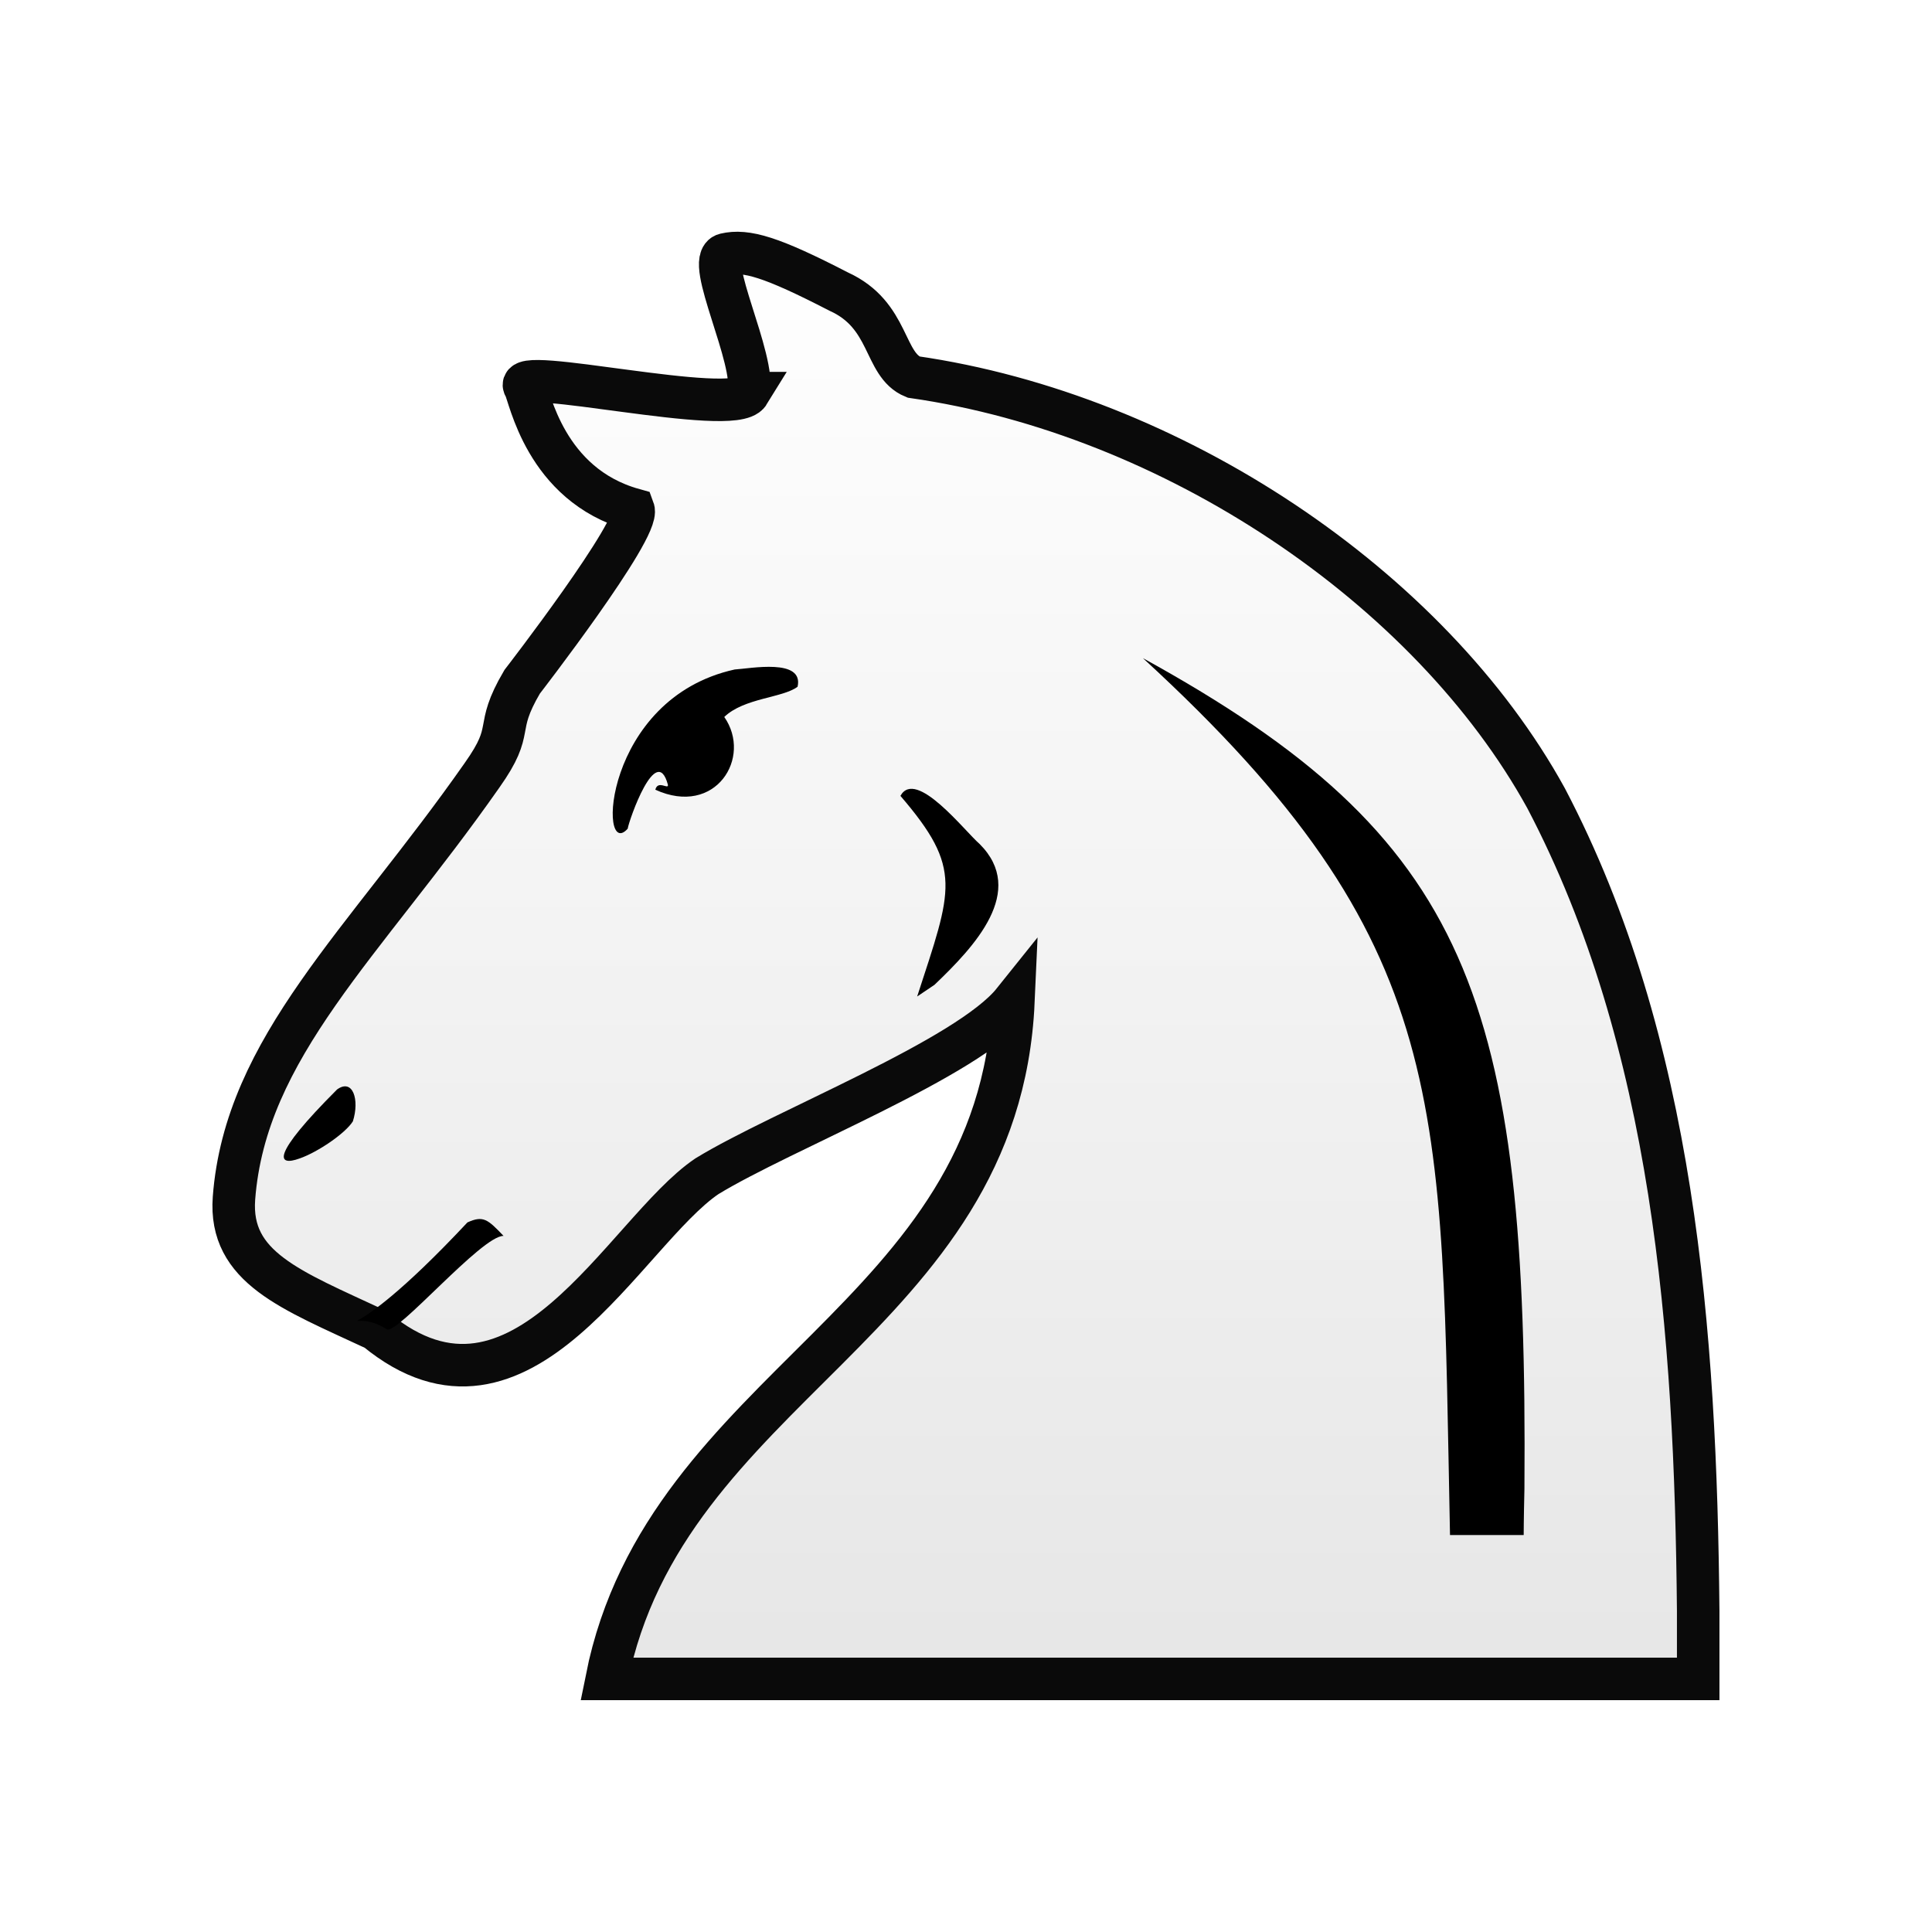
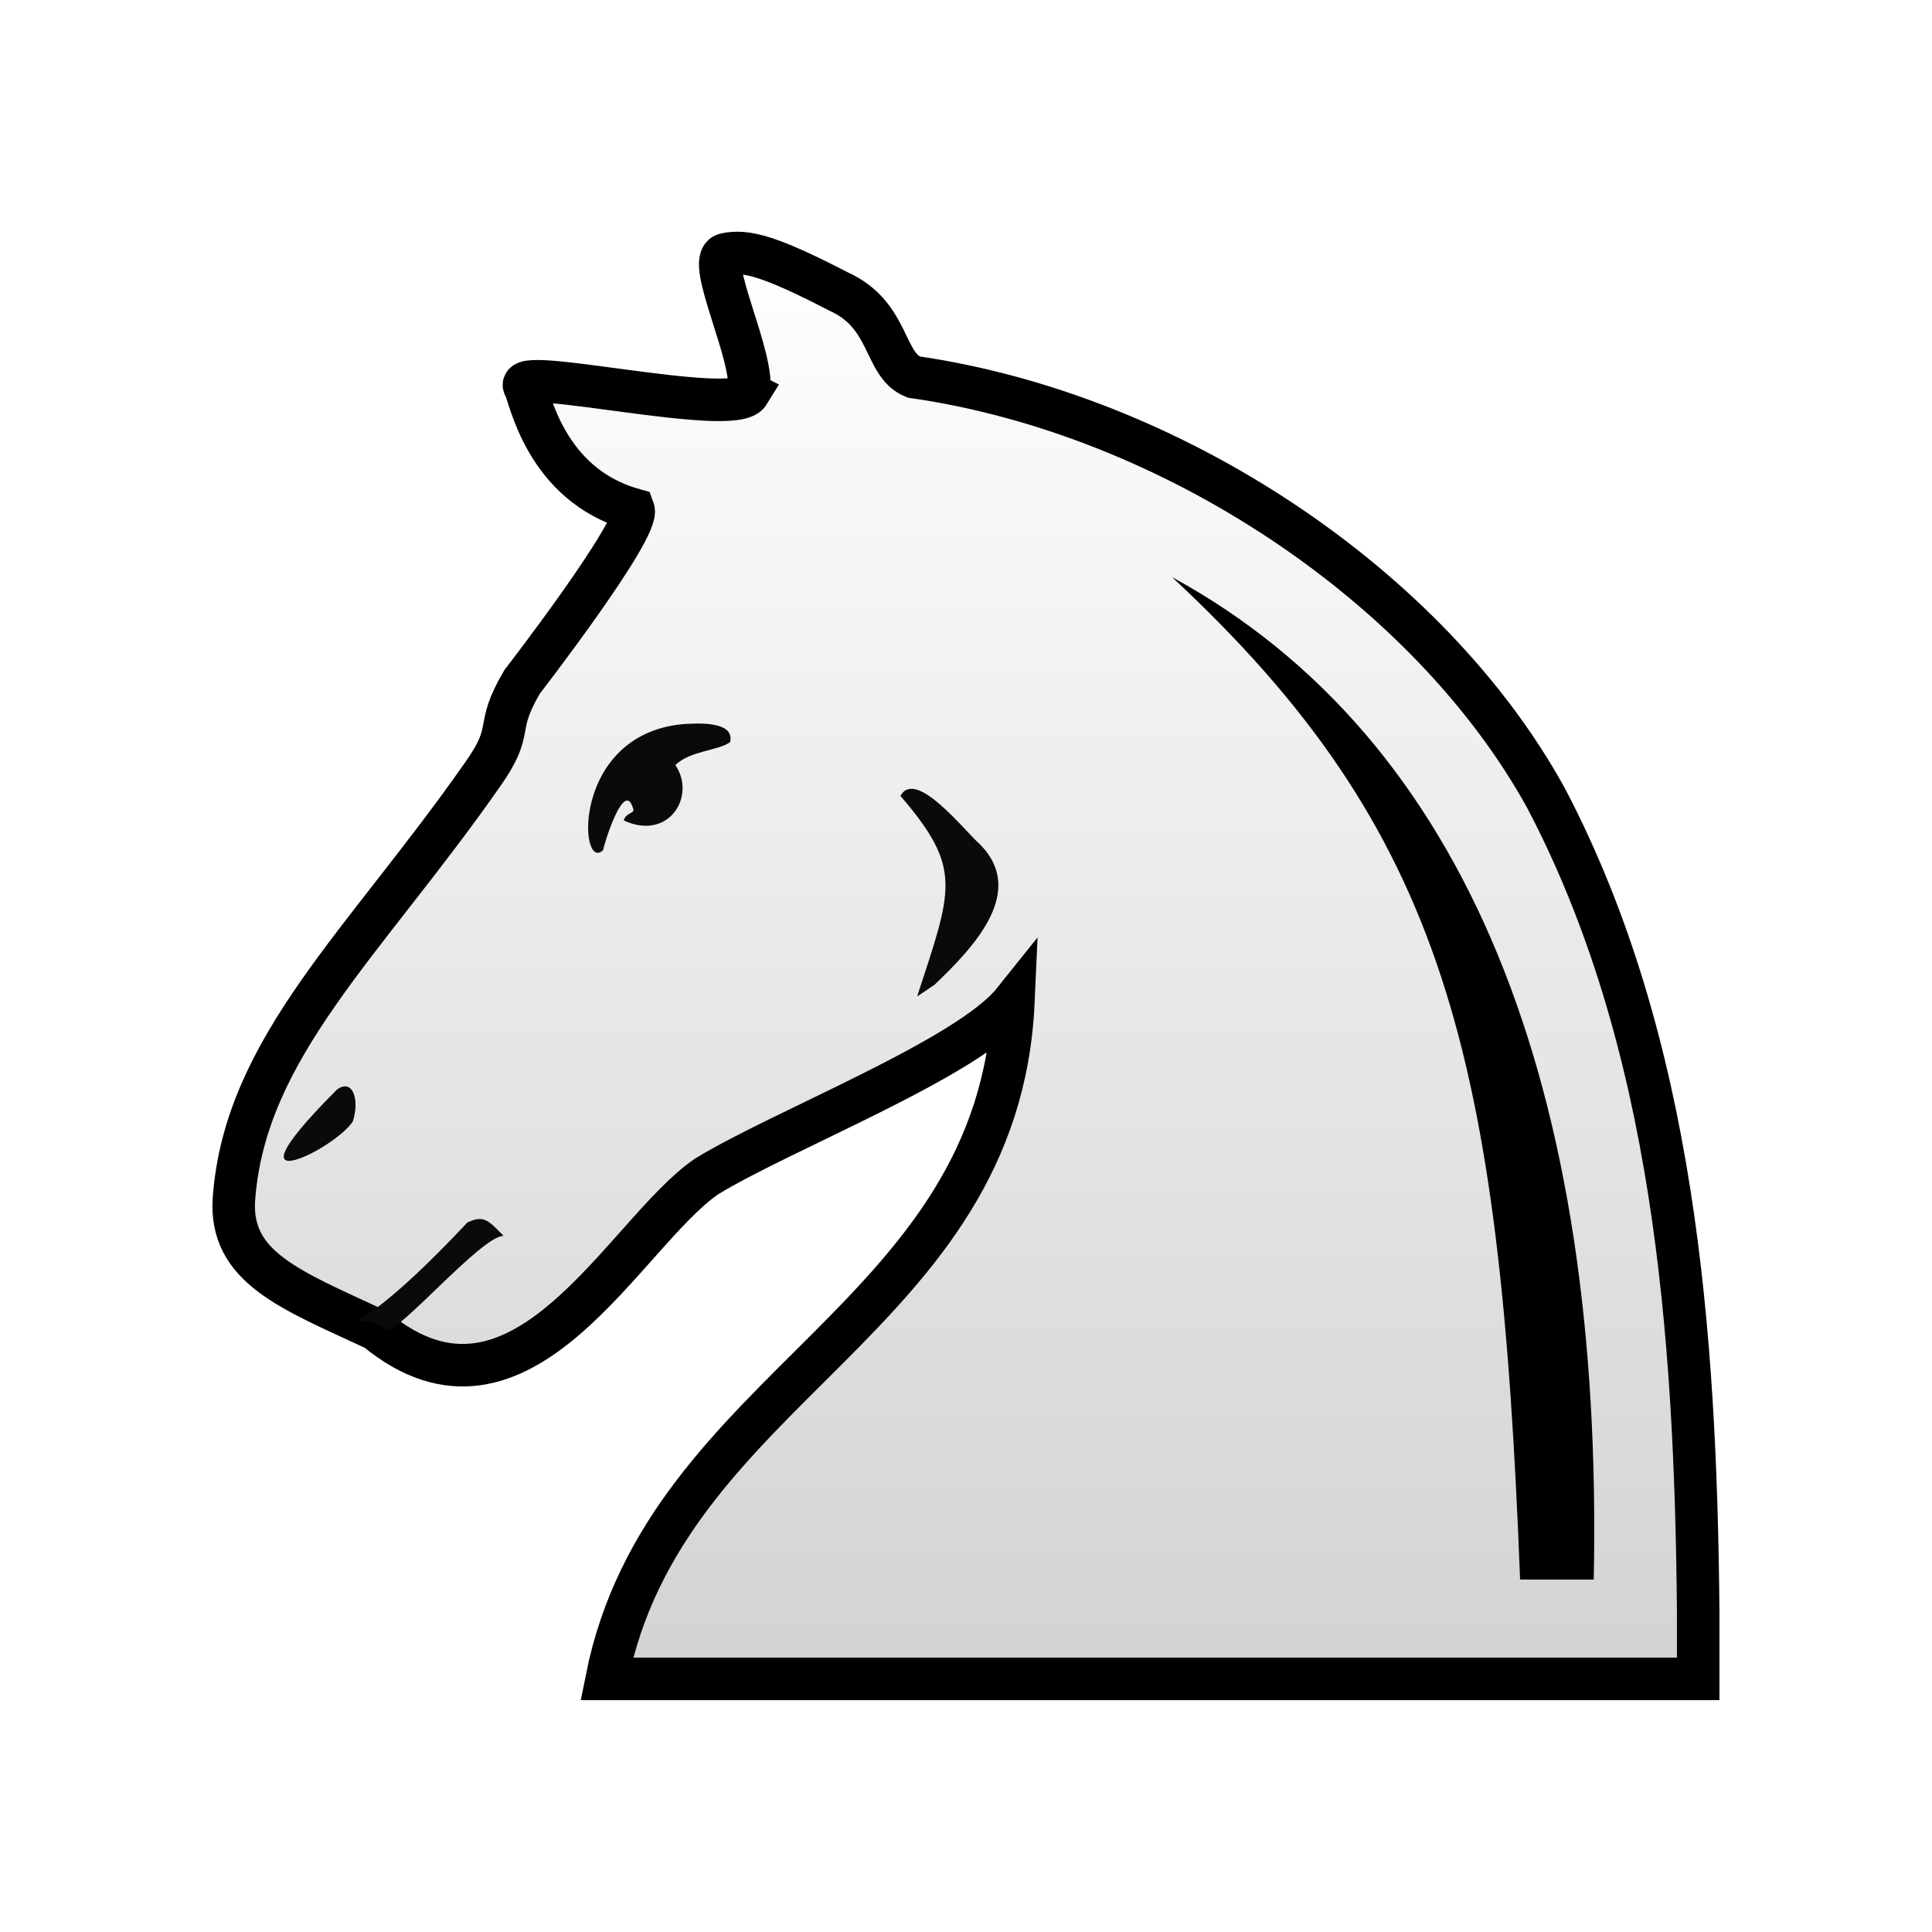
<svg xmlns="http://www.w3.org/2000/svg" width="50mm" height="50mm" clip-rule="evenodd" fill-rule="evenodd" image-rendering="optimizeQuality" shape-rendering="geometricPrecision" text-rendering="geometricPrecision" version="1.1" viewBox="0 0 50 50">
  <defs>
-     <linearGradient id="linearGradient1884" x1="4998.1" x2="4998.1" y1="-2850.6" y2="-2707.6" gradientTransform="matrix(.26458 0 0 .26588 -1297.4 763.91)" gradientUnits="userSpaceOnUse">
+     <linearGradient id="linearGradient1884-5-1" x1="4997.9" x2="4997.9" y1="-2850.6" y2="-2707.7" gradientTransform="matrix(.26458 0 0 .26588 -1297.4 763.91)" gradientUnits="userSpaceOnUse">
      <stop stop-color="#fff" offset="0" />
-       <stop stop-color="#e6e6e6" offset="1" />
+       <stop stop-color="#d2d2d2" offset="1" />
    </linearGradient>
  </defs>
  <g clip-rule="evenodd" fill-rule="evenodd" shape-rendering="geometricPrecision">
-     <path class="st14" d="m19.377 10.174c-0.394 0.641-6.192-0.74-5.799-0.163 0.131 0.224 0.519 2.533 2.815 3.174 0.184 0.498-2.88 4.46-2.88 4.46-0.755 1.282-0.151 1.167-1.037 2.418-3.051 4.36-6.125 7.037-6.421 10.948-0.131 1.795 1.476 2.372 3.675 3.398 3.773 3.11 6.432-2.524 8.564-3.967 1.936-1.186 6.752-3.046 7.933-4.521-0.37 8.256-9.005 9.91-10.526 17.529h28.248v-1.763c-0.066-7.213-0.623-14.715-3.937-21.03-3.018-5.482-9.678-9.938-16.371-10.899-0.787-0.321-0.591-1.603-1.936-2.212-1.739-0.898-2.395-1.091-2.937-0.963s0.804 2.725 0.607 3.591z" fill="url(#linearGradient1884)" image-rendering="optimizeQuality" stroke="#0a0a0a" stroke-width="1.1" />
-     <path class="st15" d="m12.097 31.636c0.41-0.186 0.525-0.08 0.935 0.349-0.565-0.011-2.766 2.582-3.023 2.417-1.146-0.738-1.404 0.964 2.088-2.766z" image-rendering="optimizeQuality" stroke-width=".313" />
-     <path class="st15" d="m8.724 28.195c0.408-0.293 0.586 0.266 0.408 0.826-0.204 0.32-0.917 0.799-1.376 0.959-0.586 0.213-0.764-0.053 0.968-1.785z" image-rendering="optimizeQuality" stroke-width=".313" />
-     <path class="st15" d="m16.245 21.444c0.036-0.222 0.74-2.247 1.04-1.136 0.024 0.141-0.259-0.132-0.325 0.13 1.56 0.71 2.515-0.836 1.784-1.883 0.513-0.494 1.511-0.491 1.897-0.782 0.168-0.746-1.224-0.47-1.626-0.447-3.416 0.752-3.543 4.99-2.769 4.119z" image-rendering="optimizeQuality" stroke-width=".348" />
-     <path class="st32" d="m24.183 25.488c1.04-0.993 2.392-2.424 1.17-3.645-0.381-0.327-1.65-1.97-2.05-1.246 1.624 1.89 1.339 2.407 0.433 5.192" image-rendering="optimizeQuality" stroke-width="1.2" />
+     <path class="st14" d="m19.377 10.174c-0.394 0.641-6.192-0.74-5.799-0.163 0.131 0.224 0.519 2.533 2.815 3.174 0.184 0.498-2.88 4.46-2.88 4.46-0.755 1.282-0.151 1.167-1.037 2.418-3.051 4.36-6.125 7.038-6.421 10.948-0.131 1.795 1.476 2.372 3.675 3.398 3.773 3.11 6.432-2.524 8.564-3.967 1.936-1.186 6.752-3.046 7.933-4.521-0.37 8.256-9.005 9.91-10.526 17.528h28.248v-1.763c-0.066-7.213-0.623-14.715-3.937-21.03-3.018-5.482-9.678-9.938-16.371-10.899-0.787-0.321-0.591-1.603-1.936-2.212-1.739-0.898-2.395-1.091-2.937-0.963-0.541 0.128 0.804 2.725 0.607 3.591z" fill="url(#linearGradient1884-5-1)" image-rendering="optimizeQuality" stroke="#000" stroke-width="1.1" />
+     <g fill="#0a0a0a">
+       <path class="st15" d="m12.097 31.636c0.41-0.186 0.525-0.08 0.935 0.349-0.565-0.011-2.766 2.582-3.023 2.417-1.146-0.738-1.404 0.964 2.088-2.766z" image-rendering="optimizeQuality" stroke-width=".313" />
+       <path class="st15" d="m8.724 28.195c0.408-0.293 0.586 0.267 0.408 0.826-0.204 0.32-0.917 0.799-1.376 0.959-0.586 0.213-0.764-0.053 0.968-1.785z" image-rendering="optimizeQuality" stroke-width=".313" />
+       <path class="st15" d="m15.609 22c0.027-0.169 0.559-1.896 0.783-1.05 0.018 0.107-0.199 0.085-0.248 0.284 1.167 0.54 1.881-0.637 1.334-1.434 0.384-0.376 1.13-0.374 1.419-0.596 0.126-0.568-0.916-0.481-1.217-0.464-2.9 0.266-2.7 3.878-2.071 3.26z" image-rendering="optimizeQuality" stroke-width=".348" />
+       <path class="st32" d="m24.183 25.488c1.04-0.993 2.392-2.424 1.17-3.645-0.381-0.327-1.65-1.97-2.05-1.246 1.624 1.89 1.339 2.407 0.432 5.192" image-rendering="optimizeQuality" stroke-width="1.2" />
+     </g>
+     <path class="st15" d="m41.246 40.879c0.258-12.735-3.255-21.766-10.912-25.942 7.072 6.583 8.483 12.324 9.006 25.941z" image-rendering="optimizeQuality" stroke-width=".313" />
  </g>
-   <path class="st15" d="m39.433 39.727s0-0.385 0.019-1.191c0.095-12.754-1.419-16.851-9.873-21.503 8.057 7.395 7.718 11.482 7.947 22.694z" stroke-width=".313" />
</svg>
